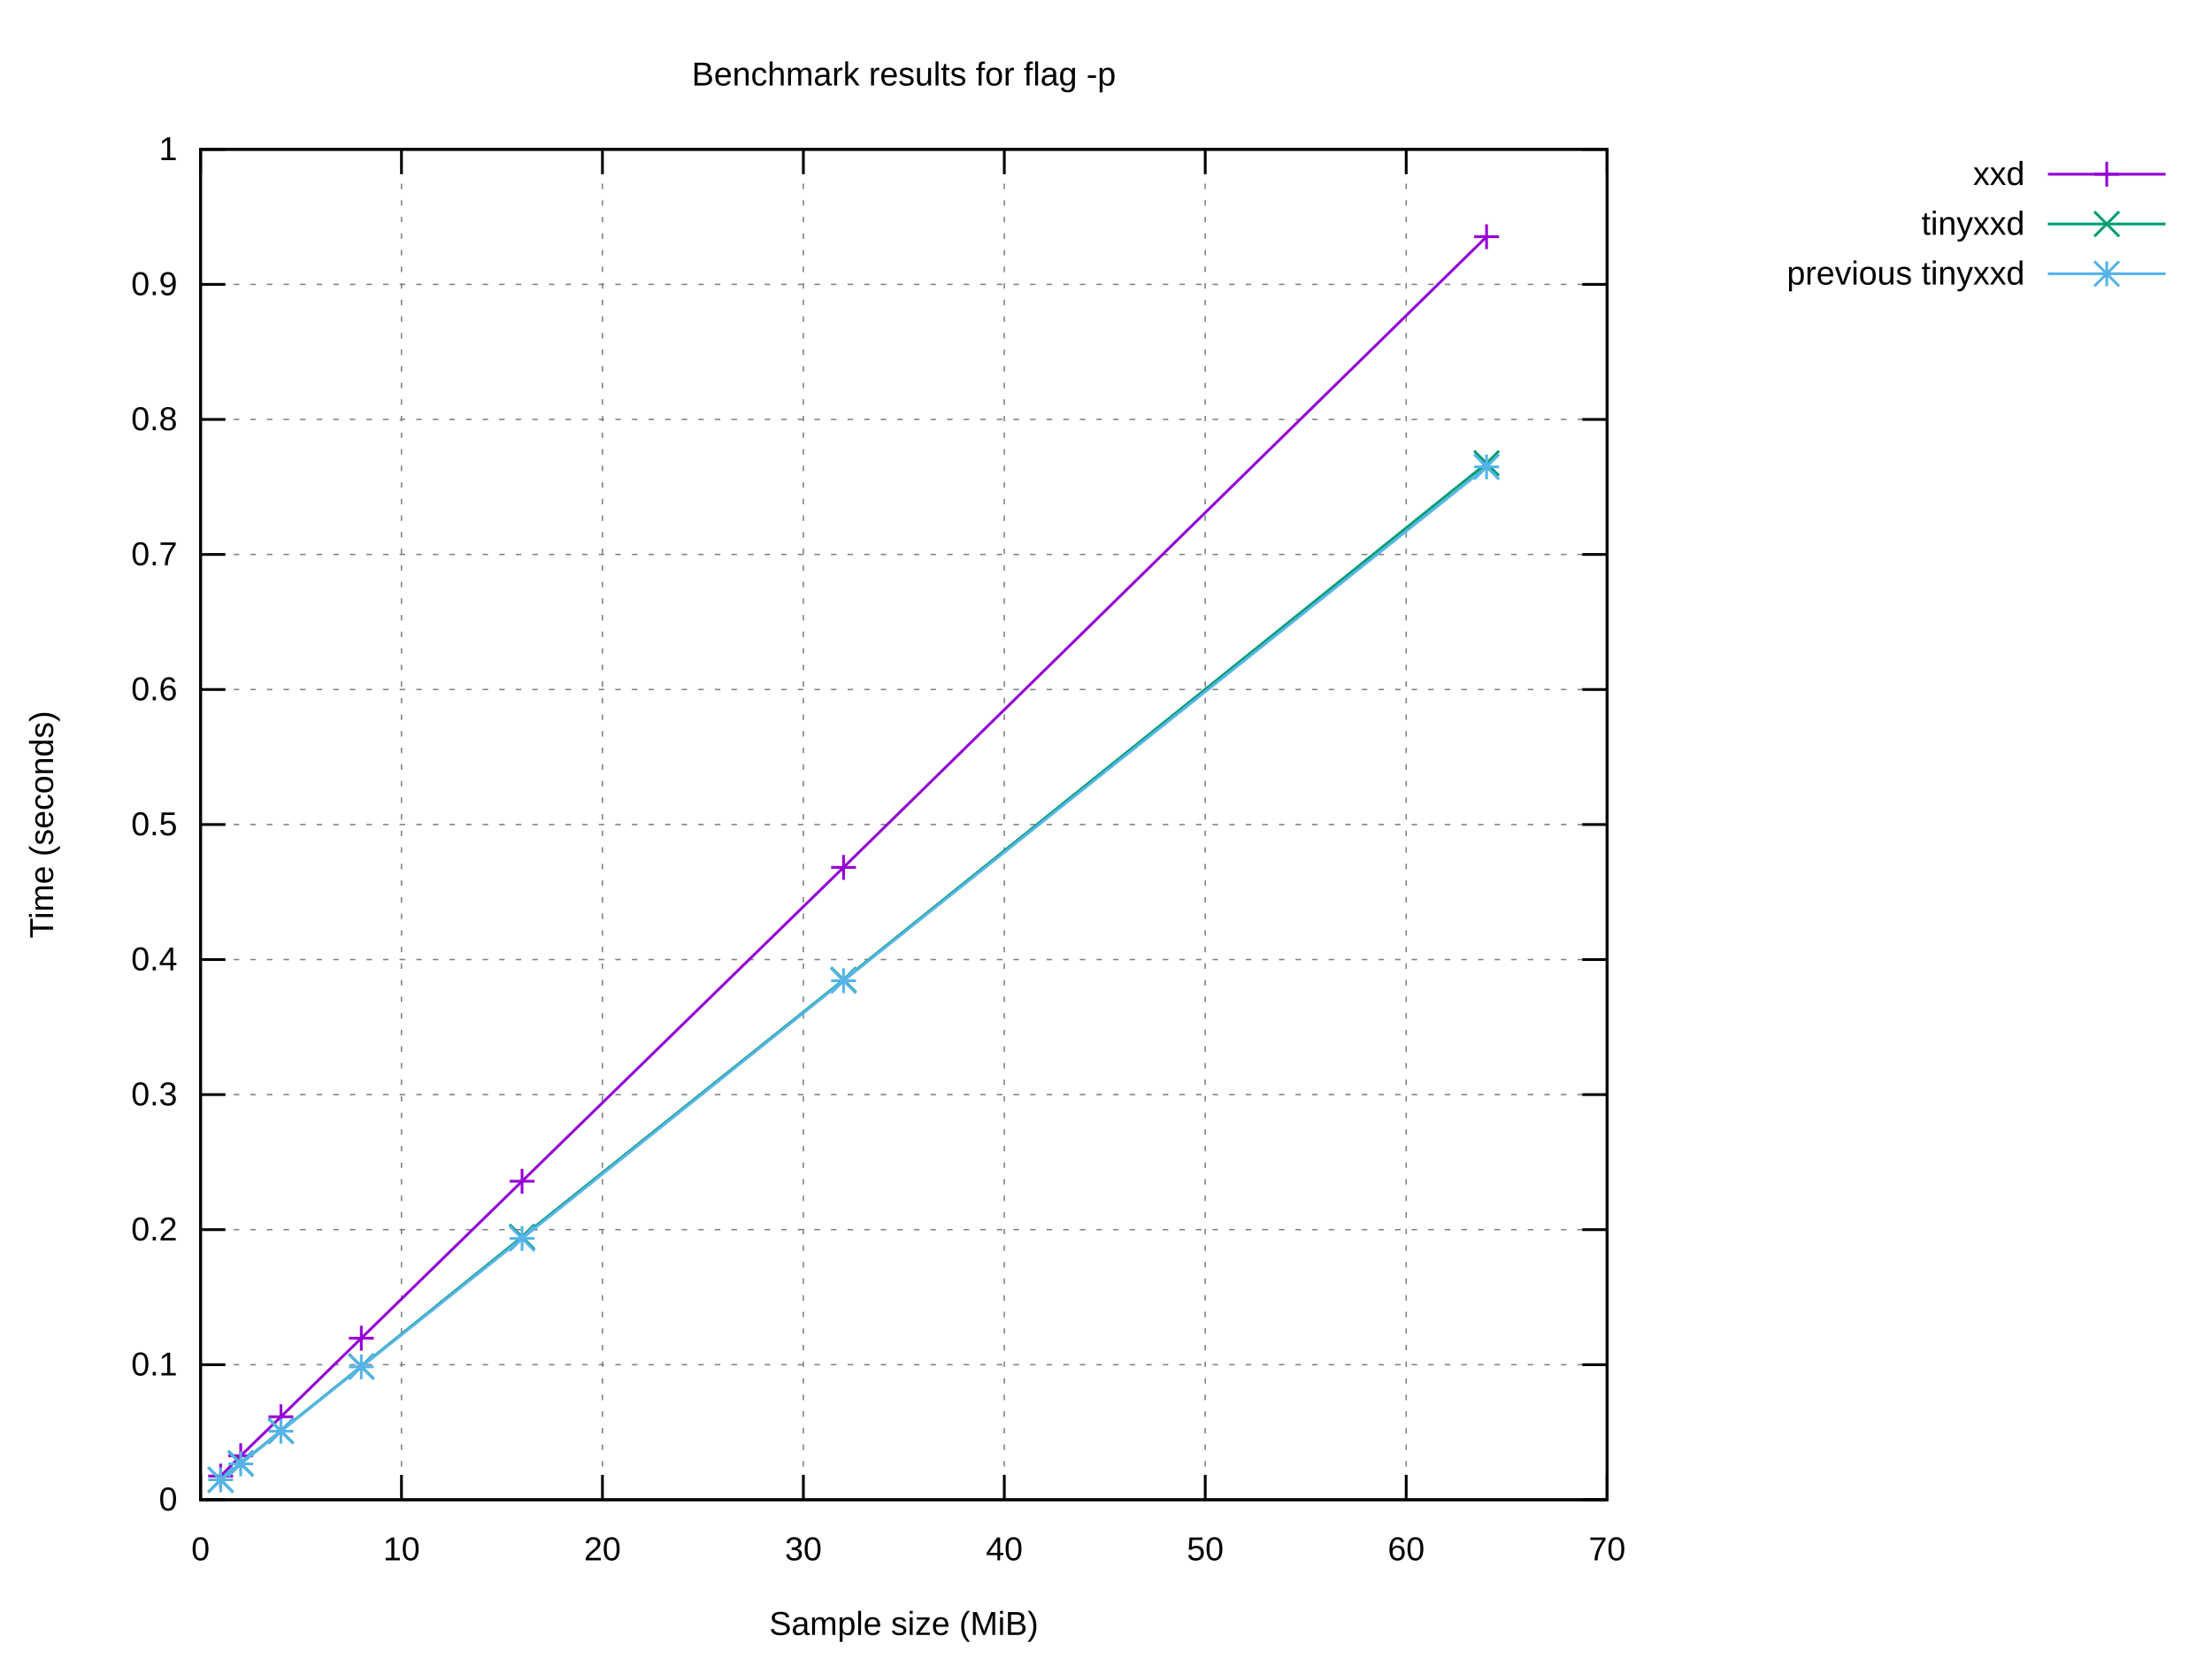
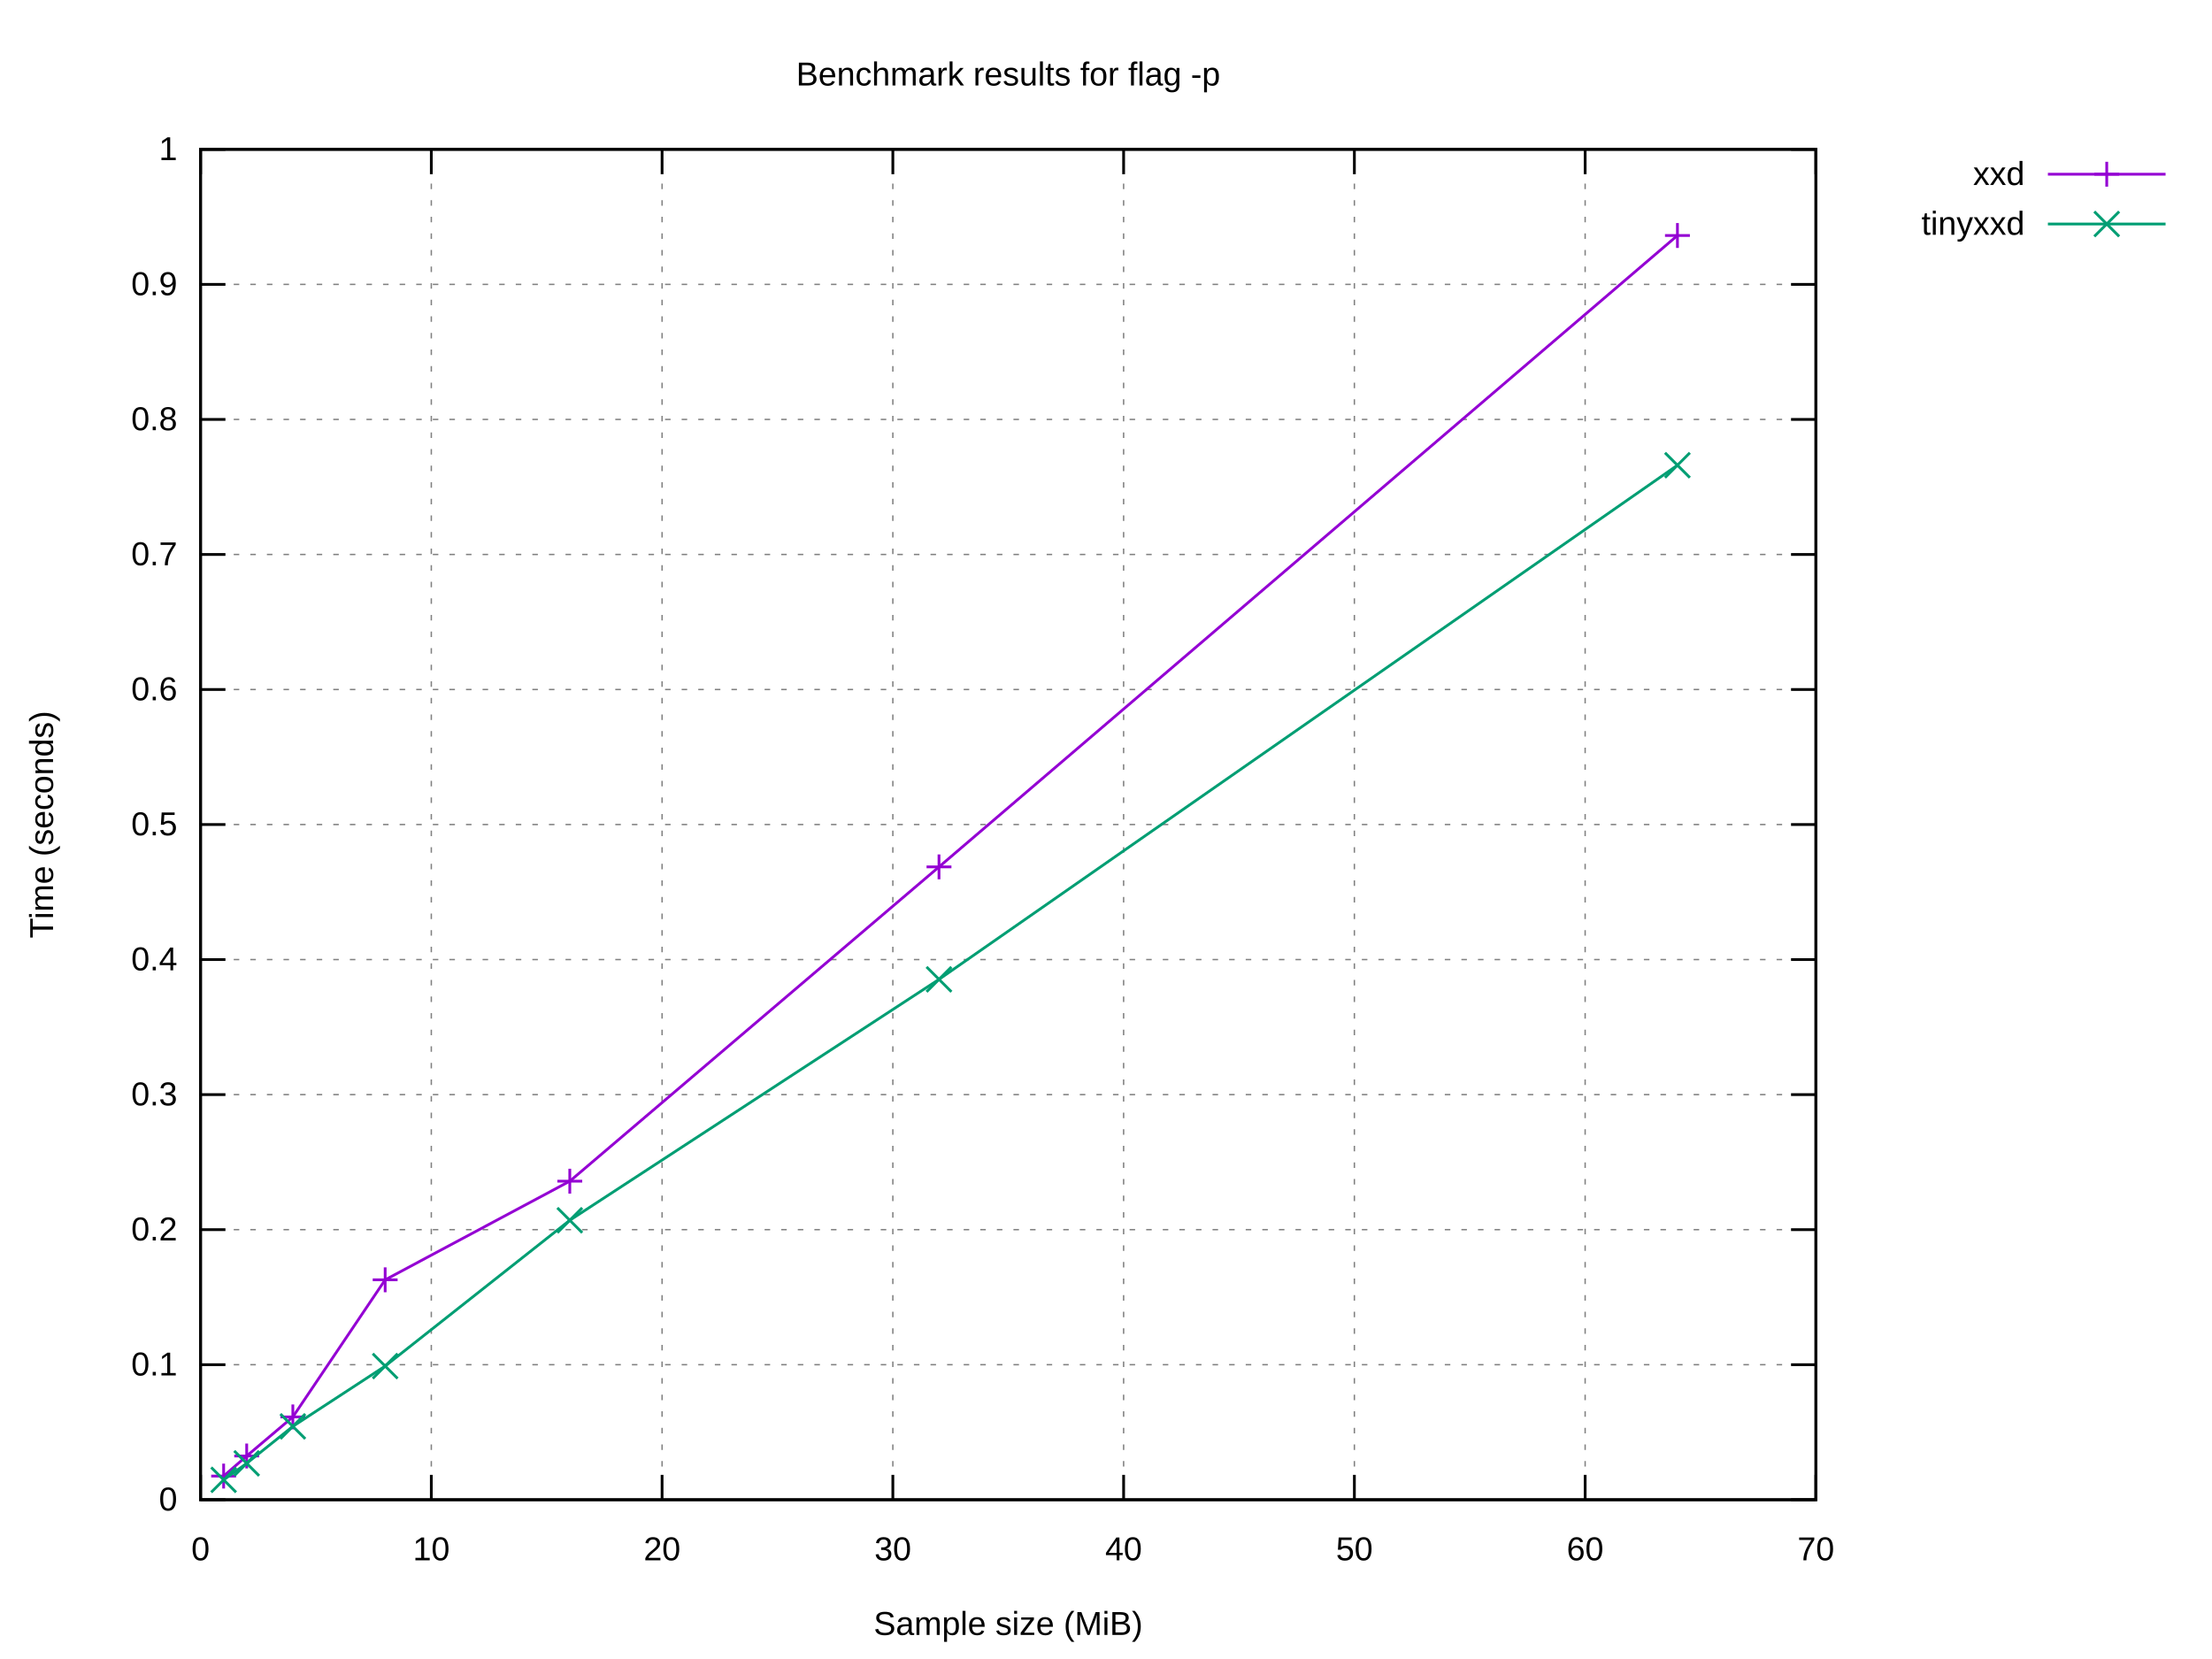
<svg xmlns="http://www.w3.org/2000/svg" xmlns:xlink="http://www.w3.org/1999/xlink" width="800" height="600" viewBox="0 0 800 600">
  <g id="gnuplot_canvas">
    <rect x="0" y="0" width="800" height="600" fill="#ffffff" />
    <defs>
      <circle id="gpDot" r="0.5" stroke-width="0.5" stroke="currentColor" />
      <path id="gpPt0" stroke-width="0.222" stroke="currentColor" d="M-1,0 h2 M0,-1 v2" />
      <path id="gpPt1" stroke-width="0.222" stroke="currentColor" d="M-1,-1 L1,1 M1,-1 L-1,1" />
      <path id="gpPt2" stroke-width="0.222" stroke="currentColor" d="M-1,0 L1,0 M0,-1 L0,1 M-1,-1 L1,1 M-1,1 L1,-1" />
      <rect id="gpPt3" stroke-width="0.222" stroke="currentColor" x="-1" y="-1" width="2" height="2" />
      <rect id="gpPt4" stroke-width="0.222" stroke="currentColor" fill="currentColor" x="-1" y="-1" width="2" height="2" />
      <circle id="gpPt5" stroke-width="0.222" stroke="currentColor" cx="0" cy="0" r="1" />
      <use xlink:href="#gpPt5" id="gpPt6" fill="currentColor" stroke="none" />
      <path id="gpPt7" stroke-width="0.222" stroke="currentColor" d="M0,-1.33 L-1.33,0.67 L1.33,0.67 z" />
      <use xlink:href="#gpPt7" id="gpPt8" fill="currentColor" stroke="none" />
      <use xlink:href="#gpPt7" id="gpPt9" stroke="currentColor" transform="rotate(180)" />
      <use xlink:href="#gpPt9" id="gpPt10" fill="currentColor" stroke="none" />
      <use xlink:href="#gpPt3" id="gpPt11" stroke="currentColor" transform="rotate(45)" />
      <use xlink:href="#gpPt11" id="gpPt12" fill="currentColor" stroke="none" />
      <path id="gpPt13" stroke-width="0.222" stroke="currentColor" d="M0,1.330 L1.265,0.411 L0.782,-1.067 L-0.782,-1.076 L-1.265,0.411 z" />
      <use xlink:href="#gpPt13" id="gpPt14" fill="currentColor" stroke="none" />
      <filter id="textbox" filterUnits="objectBoundingBox" x="0" y="0" height="1" width="1">
        <feFlood flood-color="#FFFFFF" flood-opacity="1" result="bgnd" />
        <feComposite in="SourceGraphic" in2="bgnd" operator="atop" />
      </filter>
      <filter id="greybox" filterUnits="objectBoundingBox" x="0" y="0" height="1" width="1">
        <feFlood flood-color="lightgrey" flood-opacity="1" result="grey" />
        <feComposite in="SourceGraphic" in2="grey" operator="atop" />
      </filter>
    </defs>
    <g fill="none" color="#FFFFFF" stroke="currentColor" stroke-width="1.00" stroke-linecap="butt" stroke-linejoin="miter">
</g>
    <g fill="none" color="black" stroke="currentColor" stroke-width="1.00" stroke-linecap="butt" stroke-linejoin="miter">
</g>
    <g fill="none" color="black" stroke="black" stroke-width="0.50" stroke-linecap="butt" stroke-linejoin="miter">
</g>
    <g fill="none" color="gray" stroke="currentColor" stroke-width="0.50" stroke-linecap="butt" stroke-linejoin="miter">
-       <path stroke="gray" stroke-dasharray="2,4" class="gridline" d="M72.53,542.40 L581.24,542.40  " />
-     </g>
-     <g fill="none" color="gray" stroke="gray" stroke-width="1.00" stroke-linecap="butt" stroke-linejoin="miter">
- </g>
-     <g fill="none" color="black" stroke="currentColor" stroke-width="1.00" stroke-linecap="butt" stroke-linejoin="miter">
-       <path stroke="black" d="M72.53,542.40 L81.53,542.40 M581.24,542.40 L572.24,542.40  " />
+       <path stroke="gray" stroke-dasharray="2,4" class="gridline" d="M72.53,542.40 L656.75,542.40  " />
+     </g>
+     <g fill="none" color="gray" stroke="gray" stroke-width="1.00" stroke-linecap="butt" stroke-linejoin="miter">
+ </g>
+     <g fill="none" color="black" stroke="currentColor" stroke-width="1.00" stroke-linecap="butt" stroke-linejoin="miter">
+       <path stroke="black" d="M72.53,542.40 L81.53,542.40 M656.75,542.40 L647.75,542.40  " />
      <g transform="translate(64.14,546.30)" stroke="none" fill="black" font-family="Arial" font-size="12.00" text-anchor="end">
        <text>
          <tspan font-family="Arial"> 0</tspan>
        </text>
      </g>
    </g>
    <g fill="none" color="black" stroke="currentColor" stroke-width="1.00" stroke-linecap="butt" stroke-linejoin="miter">
</g>
    <g fill="none" color="black" stroke="black" stroke-width="0.50" stroke-linecap="butt" stroke-linejoin="miter">
</g>
    <g fill="none" color="gray" stroke="currentColor" stroke-width="0.50" stroke-linecap="butt" stroke-linejoin="miter">
-       <path stroke="gray" stroke-dasharray="2,4" class="gridline" d="M72.53,493.56 L581.24,493.56  " />
-     </g>
-     <g fill="none" color="gray" stroke="gray" stroke-width="1.00" stroke-linecap="butt" stroke-linejoin="miter">
- </g>
-     <g fill="none" color="black" stroke="currentColor" stroke-width="1.00" stroke-linecap="butt" stroke-linejoin="miter">
-       <path stroke="black" d="M72.53,493.56 L81.53,493.56 M581.24,493.56 L572.24,493.56  " />
+       <path stroke="gray" stroke-dasharray="2,4" class="gridline" d="M72.53,493.56 L656.75,493.56  " />
+     </g>
+     <g fill="none" color="gray" stroke="gray" stroke-width="1.00" stroke-linecap="butt" stroke-linejoin="miter">
+ </g>
+     <g fill="none" color="black" stroke="currentColor" stroke-width="1.00" stroke-linecap="butt" stroke-linejoin="miter">
+       <path stroke="black" d="M72.53,493.56 L81.53,493.56 M656.75,493.56 L647.75,493.56  " />
      <g transform="translate(64.14,497.46)" stroke="none" fill="black" font-family="Arial" font-size="12.00" text-anchor="end">
        <text>
          <tspan font-family="Arial"> 0.1</tspan>
        </text>
      </g>
    </g>
    <g fill="none" color="black" stroke="currentColor" stroke-width="1.00" stroke-linecap="butt" stroke-linejoin="miter">
</g>
    <g fill="none" color="black" stroke="black" stroke-width="0.50" stroke-linecap="butt" stroke-linejoin="miter">
</g>
    <g fill="none" color="gray" stroke="currentColor" stroke-width="0.50" stroke-linecap="butt" stroke-linejoin="miter">
-       <path stroke="gray" stroke-dasharray="2,4" class="gridline" d="M72.53,444.72 L581.24,444.72  " />
-     </g>
-     <g fill="none" color="gray" stroke="gray" stroke-width="1.00" stroke-linecap="butt" stroke-linejoin="miter">
- </g>
-     <g fill="none" color="black" stroke="currentColor" stroke-width="1.00" stroke-linecap="butt" stroke-linejoin="miter">
-       <path stroke="black" d="M72.53,444.72 L81.53,444.72 M581.24,444.72 L572.24,444.72  " />
+       <path stroke="gray" stroke-dasharray="2,4" class="gridline" d="M72.53,444.72 L656.75,444.72  " />
+     </g>
+     <g fill="none" color="gray" stroke="gray" stroke-width="1.00" stroke-linecap="butt" stroke-linejoin="miter">
+ </g>
+     <g fill="none" color="black" stroke="currentColor" stroke-width="1.00" stroke-linecap="butt" stroke-linejoin="miter">
+       <path stroke="black" d="M72.53,444.72 L81.53,444.72 M656.75,444.72 L647.75,444.72  " />
      <g transform="translate(64.14,448.62)" stroke="none" fill="black" font-family="Arial" font-size="12.00" text-anchor="end">
        <text>
          <tspan font-family="Arial"> 0.2</tspan>
        </text>
      </g>
    </g>
    <g fill="none" color="black" stroke="currentColor" stroke-width="1.00" stroke-linecap="butt" stroke-linejoin="miter">
</g>
    <g fill="none" color="black" stroke="black" stroke-width="0.50" stroke-linecap="butt" stroke-linejoin="miter">
</g>
    <g fill="none" color="gray" stroke="currentColor" stroke-width="0.50" stroke-linecap="butt" stroke-linejoin="miter">
-       <path stroke="gray" stroke-dasharray="2,4" class="gridline" d="M72.53,395.88 L581.24,395.88  " />
-     </g>
-     <g fill="none" color="gray" stroke="gray" stroke-width="1.00" stroke-linecap="butt" stroke-linejoin="miter">
- </g>
-     <g fill="none" color="black" stroke="currentColor" stroke-width="1.00" stroke-linecap="butt" stroke-linejoin="miter">
-       <path stroke="black" d="M72.53,395.88 L81.53,395.88 M581.24,395.88 L572.24,395.88  " />
+       <path stroke="gray" stroke-dasharray="2,4" class="gridline" d="M72.53,395.88 L656.75,395.88  " />
+     </g>
+     <g fill="none" color="gray" stroke="gray" stroke-width="1.00" stroke-linecap="butt" stroke-linejoin="miter">
+ </g>
+     <g fill="none" color="black" stroke="currentColor" stroke-width="1.00" stroke-linecap="butt" stroke-linejoin="miter">
+       <path stroke="black" d="M72.53,395.88 L81.53,395.88 M656.75,395.88 L647.75,395.88  " />
      <g transform="translate(64.14,399.78)" stroke="none" fill="black" font-family="Arial" font-size="12.00" text-anchor="end">
        <text>
          <tspan font-family="Arial"> 0.3</tspan>
        </text>
      </g>
    </g>
    <g fill="none" color="black" stroke="currentColor" stroke-width="1.00" stroke-linecap="butt" stroke-linejoin="miter">
</g>
    <g fill="none" color="black" stroke="black" stroke-width="0.50" stroke-linecap="butt" stroke-linejoin="miter">
</g>
    <g fill="none" color="gray" stroke="currentColor" stroke-width="0.50" stroke-linecap="butt" stroke-linejoin="miter">
-       <path stroke="gray" stroke-dasharray="2,4" class="gridline" d="M72.53,347.04 L581.24,347.04  " />
-     </g>
-     <g fill="none" color="gray" stroke="gray" stroke-width="1.00" stroke-linecap="butt" stroke-linejoin="miter">
- </g>
-     <g fill="none" color="black" stroke="currentColor" stroke-width="1.00" stroke-linecap="butt" stroke-linejoin="miter">
-       <path stroke="black" d="M72.53,347.04 L81.53,347.04 M581.24,347.04 L572.24,347.04  " />
+       <path stroke="gray" stroke-dasharray="2,4" class="gridline" d="M72.53,347.04 L656.75,347.04  " />
+     </g>
+     <g fill="none" color="gray" stroke="gray" stroke-width="1.00" stroke-linecap="butt" stroke-linejoin="miter">
+ </g>
+     <g fill="none" color="black" stroke="currentColor" stroke-width="1.00" stroke-linecap="butt" stroke-linejoin="miter">
+       <path stroke="black" d="M72.53,347.04 L81.53,347.04 M656.75,347.04 L647.75,347.04  " />
      <g transform="translate(64.14,350.94)" stroke="none" fill="black" font-family="Arial" font-size="12.00" text-anchor="end">
        <text>
          <tspan font-family="Arial"> 0.4</tspan>
        </text>
      </g>
    </g>
    <g fill="none" color="black" stroke="currentColor" stroke-width="1.00" stroke-linecap="butt" stroke-linejoin="miter">
</g>
    <g fill="none" color="black" stroke="black" stroke-width="0.50" stroke-linecap="butt" stroke-linejoin="miter">
</g>
    <g fill="none" color="gray" stroke="currentColor" stroke-width="0.50" stroke-linecap="butt" stroke-linejoin="miter">
-       <path stroke="gray" stroke-dasharray="2,4" class="gridline" d="M72.53,298.20 L581.24,298.20  " />
-     </g>
-     <g fill="none" color="gray" stroke="gray" stroke-width="1.00" stroke-linecap="butt" stroke-linejoin="miter">
- </g>
-     <g fill="none" color="black" stroke="currentColor" stroke-width="1.00" stroke-linecap="butt" stroke-linejoin="miter">
-       <path stroke="black" d="M72.53,298.20 L81.53,298.20 M581.24,298.20 L572.24,298.20  " />
+       <path stroke="gray" stroke-dasharray="2,4" class="gridline" d="M72.53,298.20 L656.75,298.20  " />
+     </g>
+     <g fill="none" color="gray" stroke="gray" stroke-width="1.00" stroke-linecap="butt" stroke-linejoin="miter">
+ </g>
+     <g fill="none" color="black" stroke="currentColor" stroke-width="1.00" stroke-linecap="butt" stroke-linejoin="miter">
+       <path stroke="black" d="M72.53,298.20 L81.53,298.20 M656.75,298.20 L647.75,298.20  " />
      <g transform="translate(64.14,302.10)" stroke="none" fill="black" font-family="Arial" font-size="12.00" text-anchor="end">
        <text>
          <tspan font-family="Arial"> 0.5</tspan>
        </text>
      </g>
    </g>
    <g fill="none" color="black" stroke="currentColor" stroke-width="1.00" stroke-linecap="butt" stroke-linejoin="miter">
</g>
    <g fill="none" color="black" stroke="black" stroke-width="0.50" stroke-linecap="butt" stroke-linejoin="miter">
</g>
    <g fill="none" color="gray" stroke="currentColor" stroke-width="0.50" stroke-linecap="butt" stroke-linejoin="miter">
-       <path stroke="gray" stroke-dasharray="2,4" class="gridline" d="M72.53,249.37 L581.24,249.37  " />
-     </g>
-     <g fill="none" color="gray" stroke="gray" stroke-width="1.00" stroke-linecap="butt" stroke-linejoin="miter">
- </g>
-     <g fill="none" color="black" stroke="currentColor" stroke-width="1.00" stroke-linecap="butt" stroke-linejoin="miter">
-       <path stroke="black" d="M72.53,249.37 L81.53,249.37 M581.24,249.37 L572.24,249.37  " />
+       <path stroke="gray" stroke-dasharray="2,4" class="gridline" d="M72.53,249.37 L656.75,249.37  " />
+     </g>
+     <g fill="none" color="gray" stroke="gray" stroke-width="1.00" stroke-linecap="butt" stroke-linejoin="miter">
+ </g>
+     <g fill="none" color="black" stroke="currentColor" stroke-width="1.00" stroke-linecap="butt" stroke-linejoin="miter">
+       <path stroke="black" d="M72.53,249.37 L81.53,249.37 M656.75,249.37 L647.75,249.37  " />
      <g transform="translate(64.14,253.27)" stroke="none" fill="black" font-family="Arial" font-size="12.00" text-anchor="end">
        <text>
          <tspan font-family="Arial"> 0.6</tspan>
        </text>
      </g>
    </g>
    <g fill="none" color="black" stroke="currentColor" stroke-width="1.00" stroke-linecap="butt" stroke-linejoin="miter">
</g>
    <g fill="none" color="black" stroke="black" stroke-width="0.50" stroke-linecap="butt" stroke-linejoin="miter">
</g>
    <g fill="none" color="gray" stroke="currentColor" stroke-width="0.50" stroke-linecap="butt" stroke-linejoin="miter">
-       <path stroke="gray" stroke-dasharray="2,4" class="gridline" d="M72.53,200.53 L581.24,200.53  " />
-     </g>
-     <g fill="none" color="gray" stroke="gray" stroke-width="1.00" stroke-linecap="butt" stroke-linejoin="miter">
- </g>
-     <g fill="none" color="black" stroke="currentColor" stroke-width="1.00" stroke-linecap="butt" stroke-linejoin="miter">
-       <path stroke="black" d="M72.53,200.53 L81.53,200.53 M581.24,200.53 L572.24,200.53  " />
+       <path stroke="gray" stroke-dasharray="2,4" class="gridline" d="M72.53,200.53 L656.75,200.53  " />
+     </g>
+     <g fill="none" color="gray" stroke="gray" stroke-width="1.00" stroke-linecap="butt" stroke-linejoin="miter">
+ </g>
+     <g fill="none" color="black" stroke="currentColor" stroke-width="1.00" stroke-linecap="butt" stroke-linejoin="miter">
+       <path stroke="black" d="M72.53,200.53 L81.53,200.53 M656.75,200.53 L647.75,200.53  " />
      <g transform="translate(64.14,204.43)" stroke="none" fill="black" font-family="Arial" font-size="12.00" text-anchor="end">
        <text>
          <tspan font-family="Arial"> 0.7</tspan>
        </text>
      </g>
    </g>
    <g fill="none" color="black" stroke="currentColor" stroke-width="1.00" stroke-linecap="butt" stroke-linejoin="miter">
</g>
    <g fill="none" color="black" stroke="black" stroke-width="0.50" stroke-linecap="butt" stroke-linejoin="miter">
</g>
    <g fill="none" color="gray" stroke="currentColor" stroke-width="0.50" stroke-linecap="butt" stroke-linejoin="miter">
-       <path stroke="gray" stroke-dasharray="2,4" class="gridline" d="M72.53,151.69 L581.24,151.69  " />
-     </g>
-     <g fill="none" color="gray" stroke="gray" stroke-width="1.00" stroke-linecap="butt" stroke-linejoin="miter">
- </g>
-     <g fill="none" color="black" stroke="currentColor" stroke-width="1.00" stroke-linecap="butt" stroke-linejoin="miter">
-       <path stroke="black" d="M72.53,151.69 L81.53,151.69 M581.24,151.69 L572.24,151.69  " />
+       <path stroke="gray" stroke-dasharray="2,4" class="gridline" d="M72.53,151.69 L656.75,151.69  " />
+     </g>
+     <g fill="none" color="gray" stroke="gray" stroke-width="1.00" stroke-linecap="butt" stroke-linejoin="miter">
+ </g>
+     <g fill="none" color="black" stroke="currentColor" stroke-width="1.00" stroke-linecap="butt" stroke-linejoin="miter">
+       <path stroke="black" d="M72.53,151.69 L81.53,151.69 M656.75,151.69 L647.75,151.69  " />
      <g transform="translate(64.14,155.59)" stroke="none" fill="black" font-family="Arial" font-size="12.00" text-anchor="end">
        <text>
          <tspan font-family="Arial"> 0.8</tspan>
        </text>
      </g>
    </g>
    <g fill="none" color="black" stroke="currentColor" stroke-width="1.00" stroke-linecap="butt" stroke-linejoin="miter">
</g>
    <g fill="none" color="black" stroke="black" stroke-width="0.50" stroke-linecap="butt" stroke-linejoin="miter">
</g>
    <g fill="none" color="gray" stroke="currentColor" stroke-width="0.50" stroke-linecap="butt" stroke-linejoin="miter">
-       <path stroke="gray" stroke-dasharray="2,4" class="gridline" d="M72.53,102.85 L581.24,102.85  " />
-     </g>
-     <g fill="none" color="gray" stroke="gray" stroke-width="1.00" stroke-linecap="butt" stroke-linejoin="miter">
- </g>
-     <g fill="none" color="black" stroke="currentColor" stroke-width="1.00" stroke-linecap="butt" stroke-linejoin="miter">
-       <path stroke="black" d="M72.53,102.85 L81.53,102.85 M581.24,102.85 L572.24,102.85  " />
+       <path stroke="gray" stroke-dasharray="2,4" class="gridline" d="M72.53,102.85 L656.75,102.85  " />
+     </g>
+     <g fill="none" color="gray" stroke="gray" stroke-width="1.00" stroke-linecap="butt" stroke-linejoin="miter">
+ </g>
+     <g fill="none" color="black" stroke="currentColor" stroke-width="1.00" stroke-linecap="butt" stroke-linejoin="miter">
+       <path stroke="black" d="M72.53,102.85 L81.53,102.85 M656.75,102.85 L647.75,102.85  " />
      <g transform="translate(64.14,106.75)" stroke="none" fill="black" font-family="Arial" font-size="12.00" text-anchor="end">
        <text>
          <tspan font-family="Arial"> 0.9</tspan>
        </text>
      </g>
    </g>
    <g fill="none" color="black" stroke="currentColor" stroke-width="1.00" stroke-linecap="butt" stroke-linejoin="miter">
</g>
    <g fill="none" color="black" stroke="black" stroke-width="0.50" stroke-linecap="butt" stroke-linejoin="miter">
</g>
    <g fill="none" color="gray" stroke="currentColor" stroke-width="0.50" stroke-linecap="butt" stroke-linejoin="miter">
-       <path stroke="gray" stroke-dasharray="2,4" class="gridline" d="M72.53,54.01 L581.24,54.01  " />
-     </g>
-     <g fill="none" color="gray" stroke="gray" stroke-width="1.00" stroke-linecap="butt" stroke-linejoin="miter">
- </g>
-     <g fill="none" color="black" stroke="currentColor" stroke-width="1.00" stroke-linecap="butt" stroke-linejoin="miter">
-       <path stroke="black" d="M72.53,54.01 L81.53,54.01 M581.24,54.01 L572.24,54.01  " />
+       <path stroke="gray" stroke-dasharray="2,4" class="gridline" d="M72.53,54.01 L656.75,54.01  " />
+     </g>
+     <g fill="none" color="gray" stroke="gray" stroke-width="1.00" stroke-linecap="butt" stroke-linejoin="miter">
+ </g>
+     <g fill="none" color="black" stroke="currentColor" stroke-width="1.00" stroke-linecap="butt" stroke-linejoin="miter">
+       <path stroke="black" d="M72.53,54.01 L81.53,54.01 M656.75,54.01 L647.75,54.01  " />
      <g transform="translate(64.14,57.91)" stroke="none" fill="black" font-family="Arial" font-size="12.00" text-anchor="end">
        <text>
          <tspan font-family="Arial"> 1</tspan>
        </text>
      </g>
    </g>
    <g fill="none" color="black" stroke="currentColor" stroke-width="1.00" stroke-linecap="butt" stroke-linejoin="miter">
</g>
    <g fill="none" color="black" stroke="black" stroke-width="0.50" stroke-linecap="butt" stroke-linejoin="miter">
</g>
    <g fill="none" color="gray" stroke="currentColor" stroke-width="0.50" stroke-linecap="butt" stroke-linejoin="miter">
      <path stroke="gray" stroke-dasharray="2,4" class="gridline" d="M72.53,542.40 L72.53,54.01  " />
    </g>
    <g fill="none" color="gray" stroke="gray" stroke-width="1.00" stroke-linecap="butt" stroke-linejoin="miter">
</g>
    <g fill="none" color="black" stroke="currentColor" stroke-width="1.00" stroke-linecap="butt" stroke-linejoin="miter">
      <path stroke="black" d="M72.53,542.40 L72.53,533.40 M72.53,54.01 L72.53,63.01  " />
      <g transform="translate(72.53,564.30)" stroke="none" fill="black" font-family="Arial" font-size="12.00" text-anchor="middle">
        <text>
          <tspan font-family="Arial"> 0</tspan>
        </text>
      </g>
    </g>
    <g fill="none" color="black" stroke="currentColor" stroke-width="1.00" stroke-linecap="butt" stroke-linejoin="miter">
</g>
    <g fill="none" color="black" stroke="black" stroke-width="0.50" stroke-linecap="butt" stroke-linejoin="miter">
</g>
    <g fill="none" color="gray" stroke="currentColor" stroke-width="0.50" stroke-linecap="butt" stroke-linejoin="miter">
-       <path stroke="gray" stroke-dasharray="2,4" class="gridline" d="M145.20,542.40 L145.20,54.01  " />
-     </g>
-     <g fill="none" color="gray" stroke="gray" stroke-width="1.00" stroke-linecap="butt" stroke-linejoin="miter">
- </g>
-     <g fill="none" color="black" stroke="currentColor" stroke-width="1.00" stroke-linecap="butt" stroke-linejoin="miter">
-       <path stroke="black" d="M145.20,542.40 L145.20,533.40 M145.20,54.01 L145.20,63.01  " />
-       <g transform="translate(145.20,564.30)" stroke="none" fill="black" font-family="Arial" font-size="12.00" text-anchor="middle">
+       <path stroke="gray" stroke-dasharray="2,4" class="gridline" d="M155.99,542.40 L155.99,54.01  " />
+     </g>
+     <g fill="none" color="gray" stroke="gray" stroke-width="1.00" stroke-linecap="butt" stroke-linejoin="miter">
+ </g>
+     <g fill="none" color="black" stroke="currentColor" stroke-width="1.00" stroke-linecap="butt" stroke-linejoin="miter">
+       <path stroke="black" d="M155.99,542.40 L155.99,533.40 M155.99,54.01 L155.99,63.01  " />
+       <g transform="translate(155.99,564.30)" stroke="none" fill="black" font-family="Arial" font-size="12.00" text-anchor="middle">
        <text>
          <tspan font-family="Arial"> 10</tspan>
        </text>
      </g>
    </g>
    <g fill="none" color="black" stroke="currentColor" stroke-width="1.00" stroke-linecap="butt" stroke-linejoin="miter">
</g>
    <g fill="none" color="black" stroke="black" stroke-width="0.50" stroke-linecap="butt" stroke-linejoin="miter">
</g>
    <g fill="none" color="gray" stroke="currentColor" stroke-width="0.50" stroke-linecap="butt" stroke-linejoin="miter">
-       <path stroke="gray" stroke-dasharray="2,4" class="gridline" d="M217.88,542.40 L217.88,54.01  " />
-     </g>
-     <g fill="none" color="gray" stroke="gray" stroke-width="1.00" stroke-linecap="butt" stroke-linejoin="miter">
- </g>
-     <g fill="none" color="black" stroke="currentColor" stroke-width="1.00" stroke-linecap="butt" stroke-linejoin="miter">
-       <path stroke="black" d="M217.88,542.40 L217.88,533.40 M217.88,54.01 L217.88,63.01  " />
-       <g transform="translate(217.88,564.30)" stroke="none" fill="black" font-family="Arial" font-size="12.00" text-anchor="middle">
+       <path stroke="gray" stroke-dasharray="2,4" class="gridline" d="M239.45,542.40 L239.45,54.01  " />
+     </g>
+     <g fill="none" color="gray" stroke="gray" stroke-width="1.00" stroke-linecap="butt" stroke-linejoin="miter">
+ </g>
+     <g fill="none" color="black" stroke="currentColor" stroke-width="1.00" stroke-linecap="butt" stroke-linejoin="miter">
+       <path stroke="black" d="M239.45,542.40 L239.45,533.40 M239.45,54.01 L239.45,63.01  " />
+       <g transform="translate(239.45,564.30)" stroke="none" fill="black" font-family="Arial" font-size="12.00" text-anchor="middle">
        <text>
          <tspan font-family="Arial"> 20</tspan>
        </text>
      </g>
    </g>
    <g fill="none" color="black" stroke="currentColor" stroke-width="1.00" stroke-linecap="butt" stroke-linejoin="miter">
</g>
    <g fill="none" color="black" stroke="black" stroke-width="0.50" stroke-linecap="butt" stroke-linejoin="miter">
</g>
    <g fill="none" color="gray" stroke="currentColor" stroke-width="0.50" stroke-linecap="butt" stroke-linejoin="miter">
-       <path stroke="gray" stroke-dasharray="2,4" class="gridline" d="M290.55,542.40 L290.55,54.01  " />
-     </g>
-     <g fill="none" color="gray" stroke="gray" stroke-width="1.00" stroke-linecap="butt" stroke-linejoin="miter">
- </g>
-     <g fill="none" color="black" stroke="currentColor" stroke-width="1.00" stroke-linecap="butt" stroke-linejoin="miter">
-       <path stroke="black" d="M290.55,542.40 L290.55,533.40 M290.55,54.01 L290.55,63.01  " />
-       <g transform="translate(290.55,564.30)" stroke="none" fill="black" font-family="Arial" font-size="12.00" text-anchor="middle">
+       <path stroke="gray" stroke-dasharray="2,4" class="gridline" d="M322.91,542.40 L322.91,54.01  " />
+     </g>
+     <g fill="none" color="gray" stroke="gray" stroke-width="1.00" stroke-linecap="butt" stroke-linejoin="miter">
+ </g>
+     <g fill="none" color="black" stroke="currentColor" stroke-width="1.00" stroke-linecap="butt" stroke-linejoin="miter">
+       <path stroke="black" d="M322.91,542.40 L322.91,533.40 M322.91,54.01 L322.91,63.01  " />
+       <g transform="translate(322.91,564.30)" stroke="none" fill="black" font-family="Arial" font-size="12.00" text-anchor="middle">
        <text>
          <tspan font-family="Arial"> 30</tspan>
        </text>
      </g>
    </g>
    <g fill="none" color="black" stroke="currentColor" stroke-width="1.00" stroke-linecap="butt" stroke-linejoin="miter">
</g>
    <g fill="none" color="black" stroke="black" stroke-width="0.50" stroke-linecap="butt" stroke-linejoin="miter">
</g>
    <g fill="none" color="gray" stroke="currentColor" stroke-width="0.50" stroke-linecap="butt" stroke-linejoin="miter">
-       <path stroke="gray" stroke-dasharray="2,4" class="gridline" d="M363.22,542.40 L363.22,54.01  " />
-     </g>
-     <g fill="none" color="gray" stroke="gray" stroke-width="1.00" stroke-linecap="butt" stroke-linejoin="miter">
- </g>
-     <g fill="none" color="black" stroke="currentColor" stroke-width="1.00" stroke-linecap="butt" stroke-linejoin="miter">
-       <path stroke="black" d="M363.22,542.40 L363.22,533.40 M363.22,54.01 L363.22,63.01  " />
-       <g transform="translate(363.22,564.30)" stroke="none" fill="black" font-family="Arial" font-size="12.00" text-anchor="middle">
+       <path stroke="gray" stroke-dasharray="2,4" class="gridline" d="M406.37,542.40 L406.37,54.01  " />
+     </g>
+     <g fill="none" color="gray" stroke="gray" stroke-width="1.00" stroke-linecap="butt" stroke-linejoin="miter">
+ </g>
+     <g fill="none" color="black" stroke="currentColor" stroke-width="1.00" stroke-linecap="butt" stroke-linejoin="miter">
+       <path stroke="black" d="M406.37,542.40 L406.37,533.40 M406.37,54.01 L406.37,63.01  " />
+       <g transform="translate(406.37,564.30)" stroke="none" fill="black" font-family="Arial" font-size="12.00" text-anchor="middle">
        <text>
          <tspan font-family="Arial"> 40</tspan>
        </text>
      </g>
    </g>
    <g fill="none" color="black" stroke="currentColor" stroke-width="1.00" stroke-linecap="butt" stroke-linejoin="miter">
</g>
    <g fill="none" color="black" stroke="black" stroke-width="0.50" stroke-linecap="butt" stroke-linejoin="miter">
</g>
    <g fill="none" color="gray" stroke="currentColor" stroke-width="0.50" stroke-linecap="butt" stroke-linejoin="miter">
-       <path stroke="gray" stroke-dasharray="2,4" class="gridline" d="M435.89,542.40 L435.89,54.01  " />
-     </g>
-     <g fill="none" color="gray" stroke="gray" stroke-width="1.00" stroke-linecap="butt" stroke-linejoin="miter">
- </g>
-     <g fill="none" color="black" stroke="currentColor" stroke-width="1.00" stroke-linecap="butt" stroke-linejoin="miter">
-       <path stroke="black" d="M435.89,542.40 L435.89,533.40 M435.89,54.01 L435.89,63.01  " />
-       <g transform="translate(435.89,564.30)" stroke="none" fill="black" font-family="Arial" font-size="12.00" text-anchor="middle">
+       <path stroke="gray" stroke-dasharray="2,4" class="gridline" d="M489.83,542.40 L489.83,54.01  " />
+     </g>
+     <g fill="none" color="gray" stroke="gray" stroke-width="1.00" stroke-linecap="butt" stroke-linejoin="miter">
+ </g>
+     <g fill="none" color="black" stroke="currentColor" stroke-width="1.00" stroke-linecap="butt" stroke-linejoin="miter">
+       <path stroke="black" d="M489.83,542.40 L489.83,533.40 M489.83,54.01 L489.83,63.01  " />
+       <g transform="translate(489.83,564.30)" stroke="none" fill="black" font-family="Arial" font-size="12.00" text-anchor="middle">
        <text>
          <tspan font-family="Arial"> 50</tspan>
        </text>
      </g>
    </g>
    <g fill="none" color="black" stroke="currentColor" stroke-width="1.00" stroke-linecap="butt" stroke-linejoin="miter">
</g>
    <g fill="none" color="black" stroke="black" stroke-width="0.50" stroke-linecap="butt" stroke-linejoin="miter">
</g>
    <g fill="none" color="gray" stroke="currentColor" stroke-width="0.50" stroke-linecap="butt" stroke-linejoin="miter">
-       <path stroke="gray" stroke-dasharray="2,4" class="gridline" d="M508.57,542.40 L508.57,54.01  " />
-     </g>
-     <g fill="none" color="gray" stroke="gray" stroke-width="1.00" stroke-linecap="butt" stroke-linejoin="miter">
- </g>
-     <g fill="none" color="black" stroke="currentColor" stroke-width="1.00" stroke-linecap="butt" stroke-linejoin="miter">
-       <path stroke="black" d="M508.57,542.40 L508.57,533.40 M508.57,54.01 L508.57,63.01  " />
-       <g transform="translate(508.57,564.30)" stroke="none" fill="black" font-family="Arial" font-size="12.00" text-anchor="middle">
+       <path stroke="gray" stroke-dasharray="2,4" class="gridline" d="M573.29,542.40 L573.29,54.01  " />
+     </g>
+     <g fill="none" color="gray" stroke="gray" stroke-width="1.00" stroke-linecap="butt" stroke-linejoin="miter">
+ </g>
+     <g fill="none" color="black" stroke="currentColor" stroke-width="1.00" stroke-linecap="butt" stroke-linejoin="miter">
+       <path stroke="black" d="M573.29,542.40 L573.29,533.40 M573.29,54.01 L573.29,63.01  " />
+       <g transform="translate(573.29,564.30)" stroke="none" fill="black" font-family="Arial" font-size="12.00" text-anchor="middle">
        <text>
          <tspan font-family="Arial"> 60</tspan>
        </text>
      </g>
    </g>
    <g fill="none" color="black" stroke="currentColor" stroke-width="1.00" stroke-linecap="butt" stroke-linejoin="miter">
</g>
    <g fill="none" color="black" stroke="black" stroke-width="0.50" stroke-linecap="butt" stroke-linejoin="miter">
</g>
    <g fill="none" color="gray" stroke="currentColor" stroke-width="0.50" stroke-linecap="butt" stroke-linejoin="miter">
-       <path stroke="gray" stroke-dasharray="2,4" class="gridline" d="M581.24,542.40 L581.24,54.01  " />
-     </g>
-     <g fill="none" color="gray" stroke="gray" stroke-width="1.00" stroke-linecap="butt" stroke-linejoin="miter">
- </g>
-     <g fill="none" color="black" stroke="currentColor" stroke-width="1.00" stroke-linecap="butt" stroke-linejoin="miter">
-       <path stroke="black" d="M581.24,542.40 L581.24,533.40 M581.24,54.01 L581.24,63.01  " />
-       <g transform="translate(581.24,564.30)" stroke="none" fill="black" font-family="Arial" font-size="12.00" text-anchor="middle">
+       <path stroke="gray" stroke-dasharray="2,4" class="gridline" d="M656.75,542.40 L656.75,54.01  " />
+     </g>
+     <g fill="none" color="gray" stroke="gray" stroke-width="1.00" stroke-linecap="butt" stroke-linejoin="miter">
+ </g>
+     <g fill="none" color="black" stroke="currentColor" stroke-width="1.00" stroke-linecap="butt" stroke-linejoin="miter">
+       <path stroke="black" d="M656.75,542.40 L656.75,533.40 M656.75,54.01 L656.75,63.01  " />
+       <g transform="translate(656.75,564.30)" stroke="none" fill="black" font-family="Arial" font-size="12.00" text-anchor="middle">
        <text>
          <tspan font-family="Arial"> 70</tspan>
        </text>
      </g>
    </g>
    <g fill="none" color="black" stroke="currentColor" stroke-width="1.00" stroke-linecap="butt" stroke-linejoin="miter">
</g>
    <g fill="none" color="black" stroke="currentColor" stroke-width="1.00" stroke-linecap="butt" stroke-linejoin="miter">
-       <path stroke="black" d="M72.53,54.01 L72.53,542.40 L581.24,542.40 L581.24,54.01 L72.53,54.01 Z  " />
+       <path stroke="black" d="M72.53,54.01 L72.53,542.40 L656.75,542.40 L656.75,54.01 L72.53,54.01 Z  " />
    </g>
    <g fill="none" color="black" stroke="currentColor" stroke-width="1.00" stroke-linecap="butt" stroke-linejoin="miter">
</g>
    <g id="gnuplot_plot_1">
      <g fill="none" color="black" stroke="currentColor" stroke-width="1.00" stroke-linecap="butt" stroke-linejoin="miter">
        <g transform="translate(732.26,66.91)" stroke="none" fill="black" font-family="Arial" font-size="12.00" text-anchor="end">
          <text>
            <tspan font-family="Arial">xxd</tspan>
          </text>
        </g>
      </g>
      <g fill="none" color="black" stroke="currentColor" stroke-width="1.00" stroke-linecap="butt" stroke-linejoin="miter">
-         <path stroke="rgb(148,   0, 211)" d="M740.65,63.01 L783.21,63.01 M537.64,85.61 L305.08,313.70 L188.81,427.21 L130.67,483.98 L101.60,512.39 L87.06,526.49   L79.80,533.85  " />
-         <use xlink:href="#gpPt0" transform="translate(537.64,85.61) scale(4.50)" color="rgb(148,   0, 211)" />
-         <use xlink:href="#gpPt0" transform="translate(305.08,313.70) scale(4.50)" color="rgb(148,   0, 211)" />
-         <use xlink:href="#gpPt0" transform="translate(188.81,427.21) scale(4.50)" color="rgb(148,   0, 211)" />
-         <use xlink:href="#gpPt0" transform="translate(130.67,483.98) scale(4.50)" color="rgb(148,   0, 211)" />
-         <use xlink:href="#gpPt0" transform="translate(101.60,512.39) scale(4.50)" color="rgb(148,   0, 211)" />
-         <use xlink:href="#gpPt0" transform="translate(87.06,526.49) scale(4.50)" color="rgb(148,   0, 211)" />
-         <use xlink:href="#gpPt0" transform="translate(79.80,533.85) scale(4.50)" color="rgb(148,   0, 211)" />
+         <path stroke="rgb(148,   0, 211)" d="M740.65,63.01 L783.21,63.01 M606.67,85.17 L339.60,313.52 L206.07,427.19 L139.30,462.86 L105.91,512.45 L89.22,526.58   L80.88,533.84  " />
+         <use xlink:href="#gpPt0" transform="translate(606.67,85.17) scale(4.50)" color="rgb(148,   0, 211)" />
+         <use xlink:href="#gpPt0" transform="translate(339.60,313.52) scale(4.50)" color="rgb(148,   0, 211)" />
+         <use xlink:href="#gpPt0" transform="translate(206.07,427.19) scale(4.50)" color="rgb(148,   0, 211)" />
+         <use xlink:href="#gpPt0" transform="translate(139.30,462.86) scale(4.50)" color="rgb(148,   0, 211)" />
+         <use xlink:href="#gpPt0" transform="translate(105.91,512.45) scale(4.50)" color="rgb(148,   0, 211)" />
+         <use xlink:href="#gpPt0" transform="translate(89.22,526.58) scale(4.50)" color="rgb(148,   0, 211)" />
+         <use xlink:href="#gpPt0" transform="translate(80.88,533.84) scale(4.50)" color="rgb(148,   0, 211)" />
        <use xlink:href="#gpPt0" transform="translate(761.93,63.01) scale(4.50)" color="rgb(148,   0, 211)" />
      </g>
    </g>
    <g id="gnuplot_plot_2">
      <g fill="none" color="black" stroke="currentColor" stroke-width="1.00" stroke-linecap="butt" stroke-linejoin="miter">
        <g transform="translate(732.26,84.91)" stroke="none" fill="black" font-family="Arial" font-size="12.00" text-anchor="end">
          <text>
            <tspan font-family="Arial">tinyxxd</tspan>
          </text>
        </g>
      </g>
      <g fill="none" color="black" stroke="currentColor" stroke-width="1.00" stroke-linecap="butt" stroke-linejoin="miter">
-         <path stroke="rgb(  0, 158, 115)" d="M740.65,81.01 L783.21,81.01 M537.64,167.56 L305.08,354.40 L188.81,447.36 L130.67,494.18 L101.60,517.50 L87.06,529.24   L79.80,535.19  " />
-         <use xlink:href="#gpPt1" transform="translate(537.64,167.56) scale(4.50)" color="rgb(  0, 158, 115)" />
-         <use xlink:href="#gpPt1" transform="translate(305.08,354.40) scale(4.50)" color="rgb(  0, 158, 115)" />
-         <use xlink:href="#gpPt1" transform="translate(188.81,447.36) scale(4.50)" color="rgb(  0, 158, 115)" />
-         <use xlink:href="#gpPt1" transform="translate(130.67,494.18) scale(4.50)" color="rgb(  0, 158, 115)" />
-         <use xlink:href="#gpPt1" transform="translate(101.60,517.50) scale(4.50)" color="rgb(  0, 158, 115)" />
-         <use xlink:href="#gpPt1" transform="translate(87.06,529.24) scale(4.50)" color="rgb(  0, 158, 115)" />
-         <use xlink:href="#gpPt1" transform="translate(79.80,535.19) scale(4.50)" color="rgb(  0, 158, 115)" />
+         <path stroke="rgb(  0, 158, 115)" d="M740.65,81.01 L783.21,81.01 M606.67,168.25 L339.60,354.20 L206.07,441.33 L139.30,494.06 L105.91,515.87 L89.22,529.24   L80.88,535.21  " />
+         <use xlink:href="#gpPt1" transform="translate(606.67,168.25) scale(4.50)" color="rgb(  0, 158, 115)" />
+         <use xlink:href="#gpPt1" transform="translate(339.60,354.20) scale(4.50)" color="rgb(  0, 158, 115)" />
+         <use xlink:href="#gpPt1" transform="translate(206.07,441.33) scale(4.50)" color="rgb(  0, 158, 115)" />
+         <use xlink:href="#gpPt1" transform="translate(139.30,494.06) scale(4.50)" color="rgb(  0, 158, 115)" />
+         <use xlink:href="#gpPt1" transform="translate(105.91,515.87) scale(4.50)" color="rgb(  0, 158, 115)" />
+         <use xlink:href="#gpPt1" transform="translate(89.22,529.24) scale(4.50)" color="rgb(  0, 158, 115)" />
+         <use xlink:href="#gpPt1" transform="translate(80.88,535.21) scale(4.50)" color="rgb(  0, 158, 115)" />
        <use xlink:href="#gpPt1" transform="translate(761.93,81.01) scale(4.50)" color="rgb(  0, 158, 115)" />
      </g>
    </g>
-     <g id="gnuplot_plot_3">
-       <g fill="none" color="black" stroke="currentColor" stroke-width="1.00" stroke-linecap="butt" stroke-linejoin="miter">
-         <g transform="translate(732.26,102.91)" stroke="none" fill="black" font-family="Arial" font-size="12.00" text-anchor="end">
-           <text>
-             <tspan font-family="Arial">previous tinyxxd</tspan>
-           </text>
-         </g>
-       </g>
-       <g fill="none" color="black" stroke="currentColor" stroke-width="1.00" stroke-linecap="butt" stroke-linejoin="miter">
-         <path stroke="rgb( 86, 180, 233)" d="M740.65,99.01 L783.21,99.01 M537.64,168.86 L305.08,354.69 L188.81,447.91 L130.67,494.34 L101.60,517.63 L87.06,529.42   L79.80,535.19  " />
-         <use xlink:href="#gpPt2" transform="translate(537.64,168.86) scale(4.50)" color="rgb( 86, 180, 233)" />
-         <use xlink:href="#gpPt2" transform="translate(305.08,354.69) scale(4.50)" color="rgb( 86, 180, 233)" />
-         <use xlink:href="#gpPt2" transform="translate(188.81,447.91) scale(4.50)" color="rgb( 86, 180, 233)" />
-         <use xlink:href="#gpPt2" transform="translate(130.67,494.34) scale(4.50)" color="rgb( 86, 180, 233)" />
-         <use xlink:href="#gpPt2" transform="translate(101.60,517.63) scale(4.50)" color="rgb( 86, 180, 233)" />
-         <use xlink:href="#gpPt2" transform="translate(87.06,529.42) scale(4.50)" color="rgb( 86, 180, 233)" />
-         <use xlink:href="#gpPt2" transform="translate(79.80,535.19) scale(4.50)" color="rgb( 86, 180, 233)" />
-         <use xlink:href="#gpPt2" transform="translate(761.93,99.01) scale(4.50)" color="rgb( 86, 180, 233)" />
-       </g>
-     </g>
-     <g fill="none" color="#FFFFFF" stroke="rgb( 86, 180, 233)" stroke-width="2.00" stroke-linecap="butt" stroke-linejoin="miter">
+     <g fill="none" color="#FFFFFF" stroke="rgb(  0, 158, 115)" stroke-width="2.00" stroke-linecap="butt" stroke-linejoin="miter">
</g>
    <g fill="none" color="black" stroke="currentColor" stroke-width="2.00" stroke-linecap="butt" stroke-linejoin="miter">
</g>
    <g fill="none" color="black" stroke="black" stroke-width="1.00" stroke-linecap="butt" stroke-linejoin="miter">
</g>
    <g fill="none" color="black" stroke="currentColor" stroke-width="1.00" stroke-linecap="butt" stroke-linejoin="miter">
-       <path stroke="black" d="M72.53,54.01 L72.53,542.40 L581.24,542.40 L581.24,54.01 L72.53,54.01 Z  " />
+       <path stroke="black" d="M72.53,54.01 L72.53,542.40 L656.75,542.40 L656.75,54.01 L72.53,54.01 Z  " />
      <g transform="translate(19.18,298.21) rotate(270.00)" stroke="none" fill="black" font-family="Arial" font-size="12.00" text-anchor="middle">
        <text>
          <tspan font-family="Arial">Time (seconds)</tspan>
        </text>
      </g>
    </g>
    <g fill="none" color="black" stroke="currentColor" stroke-width="1.00" stroke-linecap="butt" stroke-linejoin="miter">
-       <g transform="translate(326.88,591.30)" stroke="none" fill="black" font-family="Arial" font-size="12.00" text-anchor="middle">
+       <g transform="translate(364.64,591.30)" stroke="none" fill="black" font-family="Arial" font-size="12.00" text-anchor="middle">
        <text>
          <tspan font-family="Arial">Sample size (MiB)</tspan>
        </text>
      </g>
    </g>
    <g fill="none" color="black" stroke="currentColor" stroke-width="1.00" stroke-linecap="butt" stroke-linejoin="miter">
</g>
    <g fill="none" color="black" stroke="currentColor" stroke-width="1.00" stroke-linecap="butt" stroke-linejoin="miter">
-       <g transform="translate(326.88,30.91)" stroke="none" fill="black" font-family="Arial" font-size="12.00" text-anchor="middle">
+       <g transform="translate(364.64,30.91)" stroke="none" fill="black" font-family="Arial" font-size="12.00" text-anchor="middle">
        <text>
          <tspan font-family="Arial">Benchmark results for flag -p</tspan>
        </text>
      </g>
    </g>
    <g fill="none" color="black" stroke="currentColor" stroke-width="1.00" stroke-linecap="butt" stroke-linejoin="miter">
</g>
  </g>
</svg>
